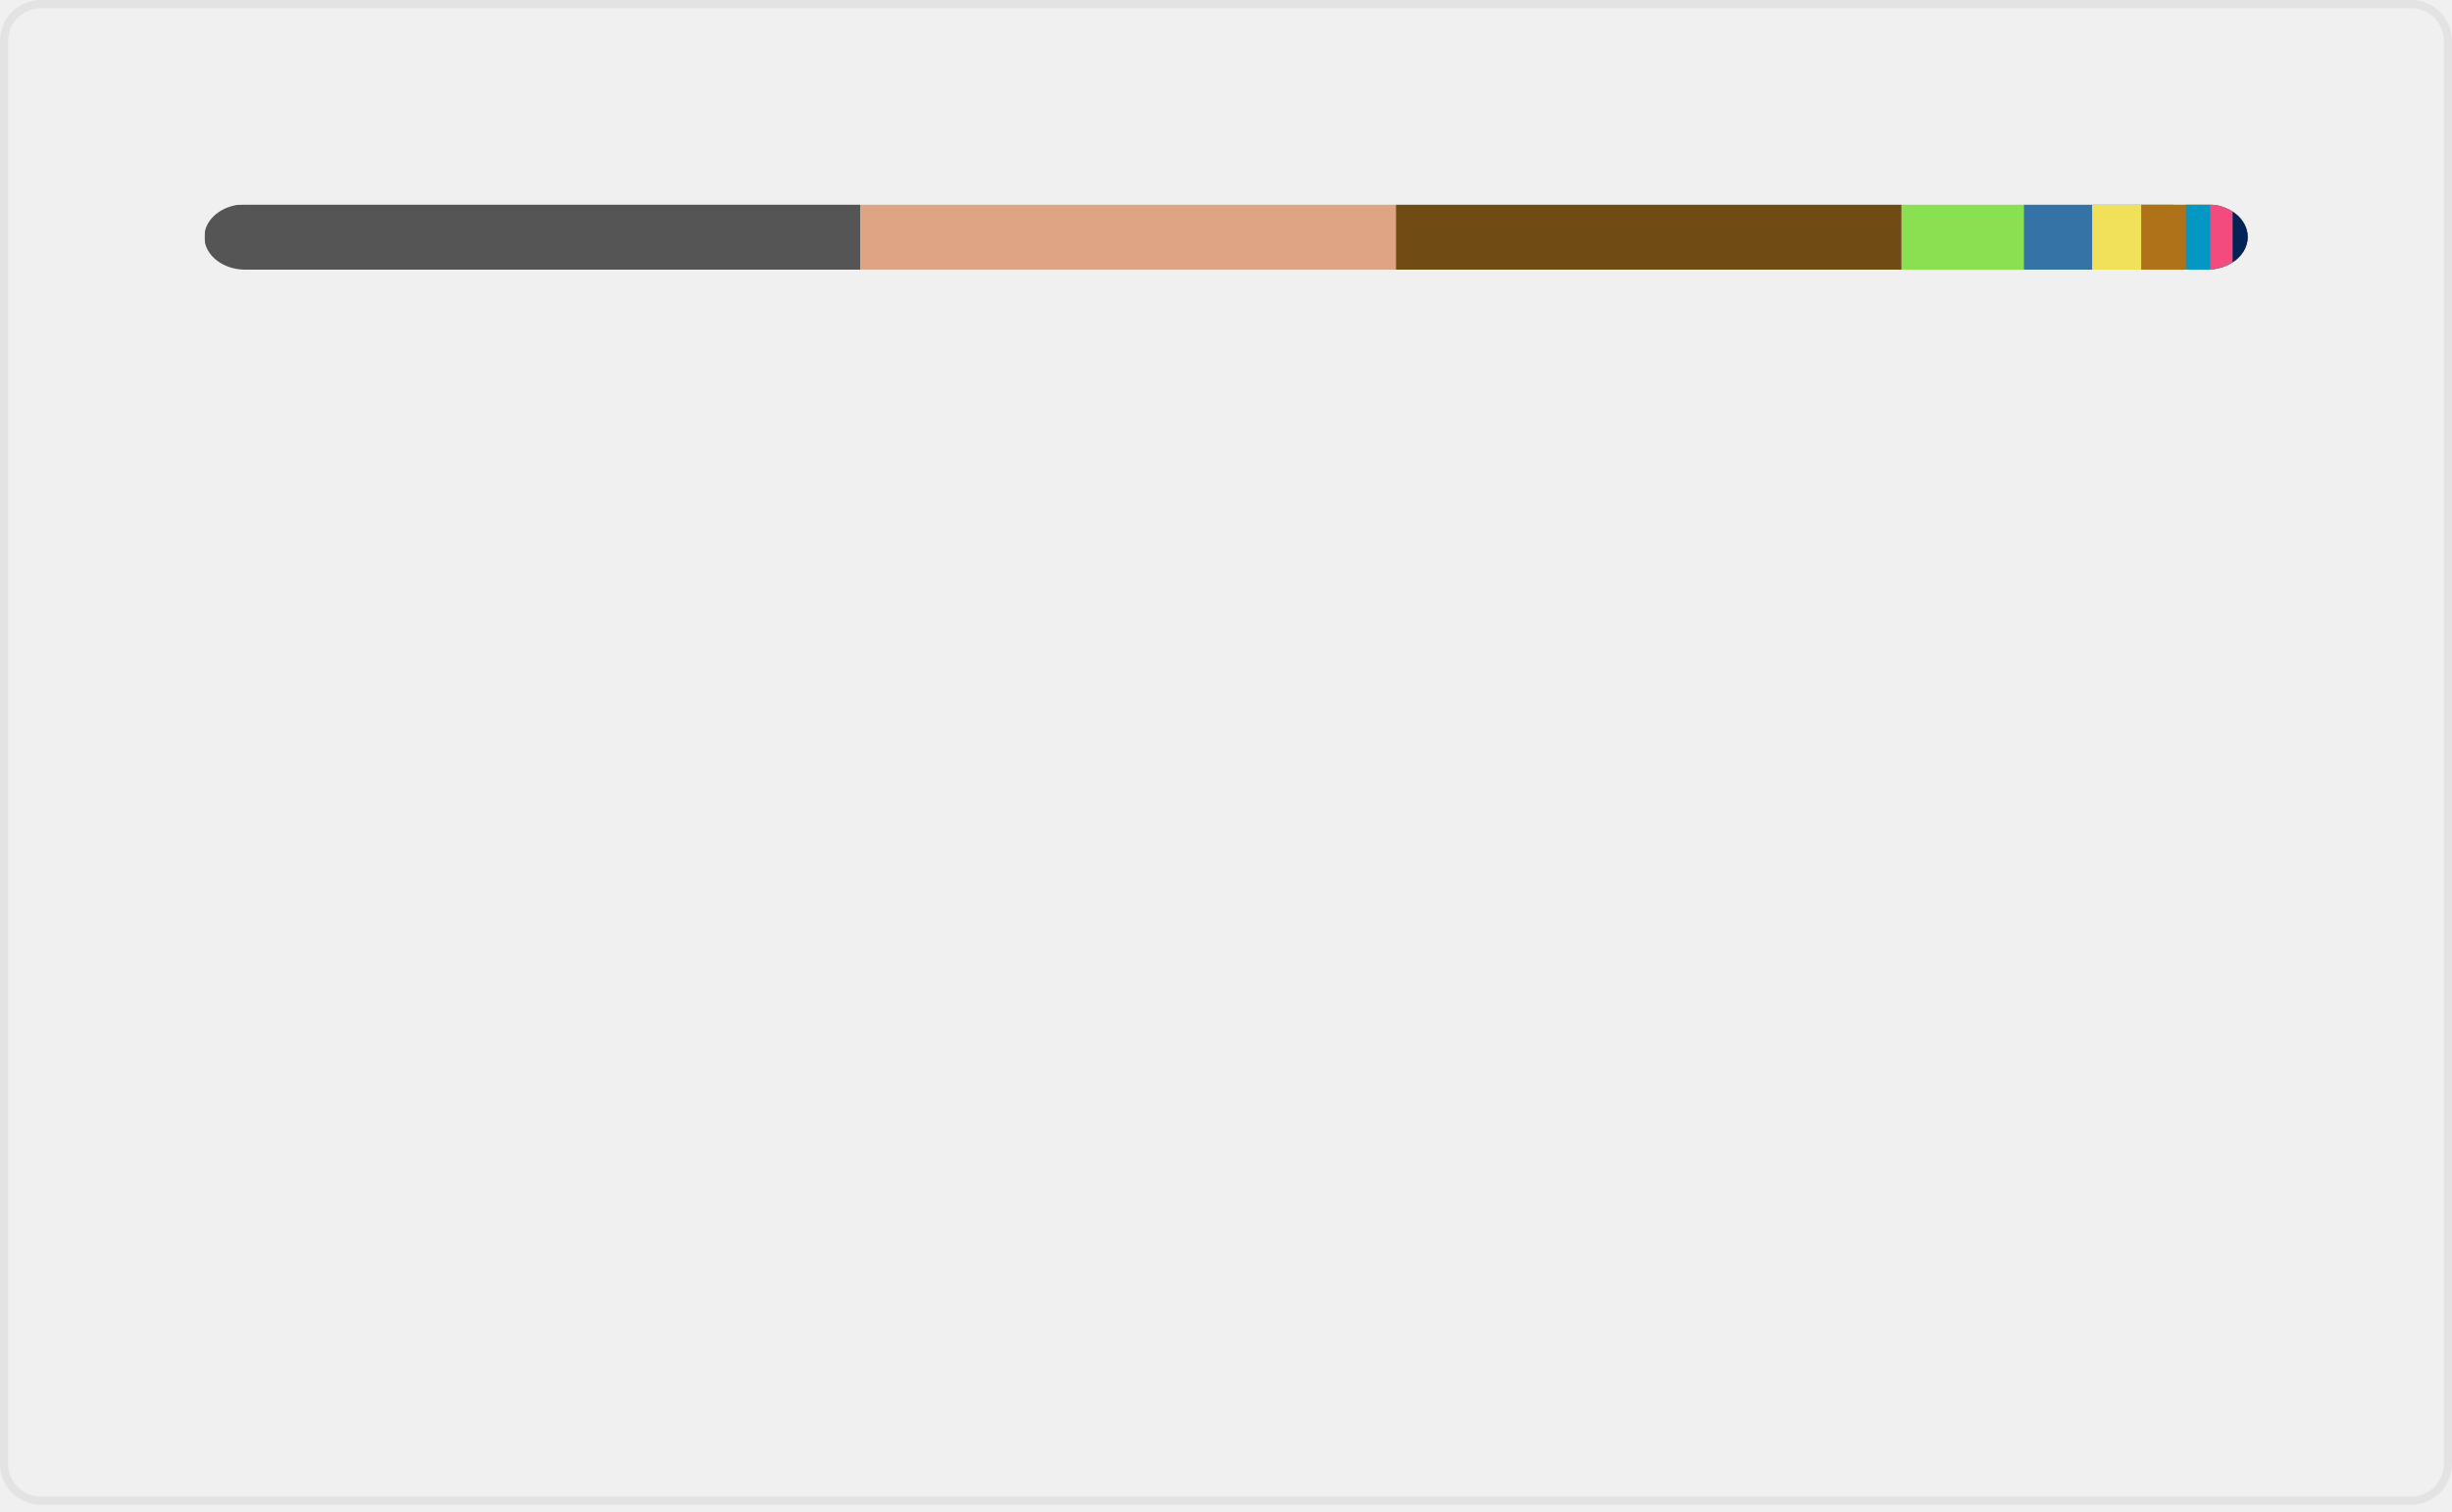
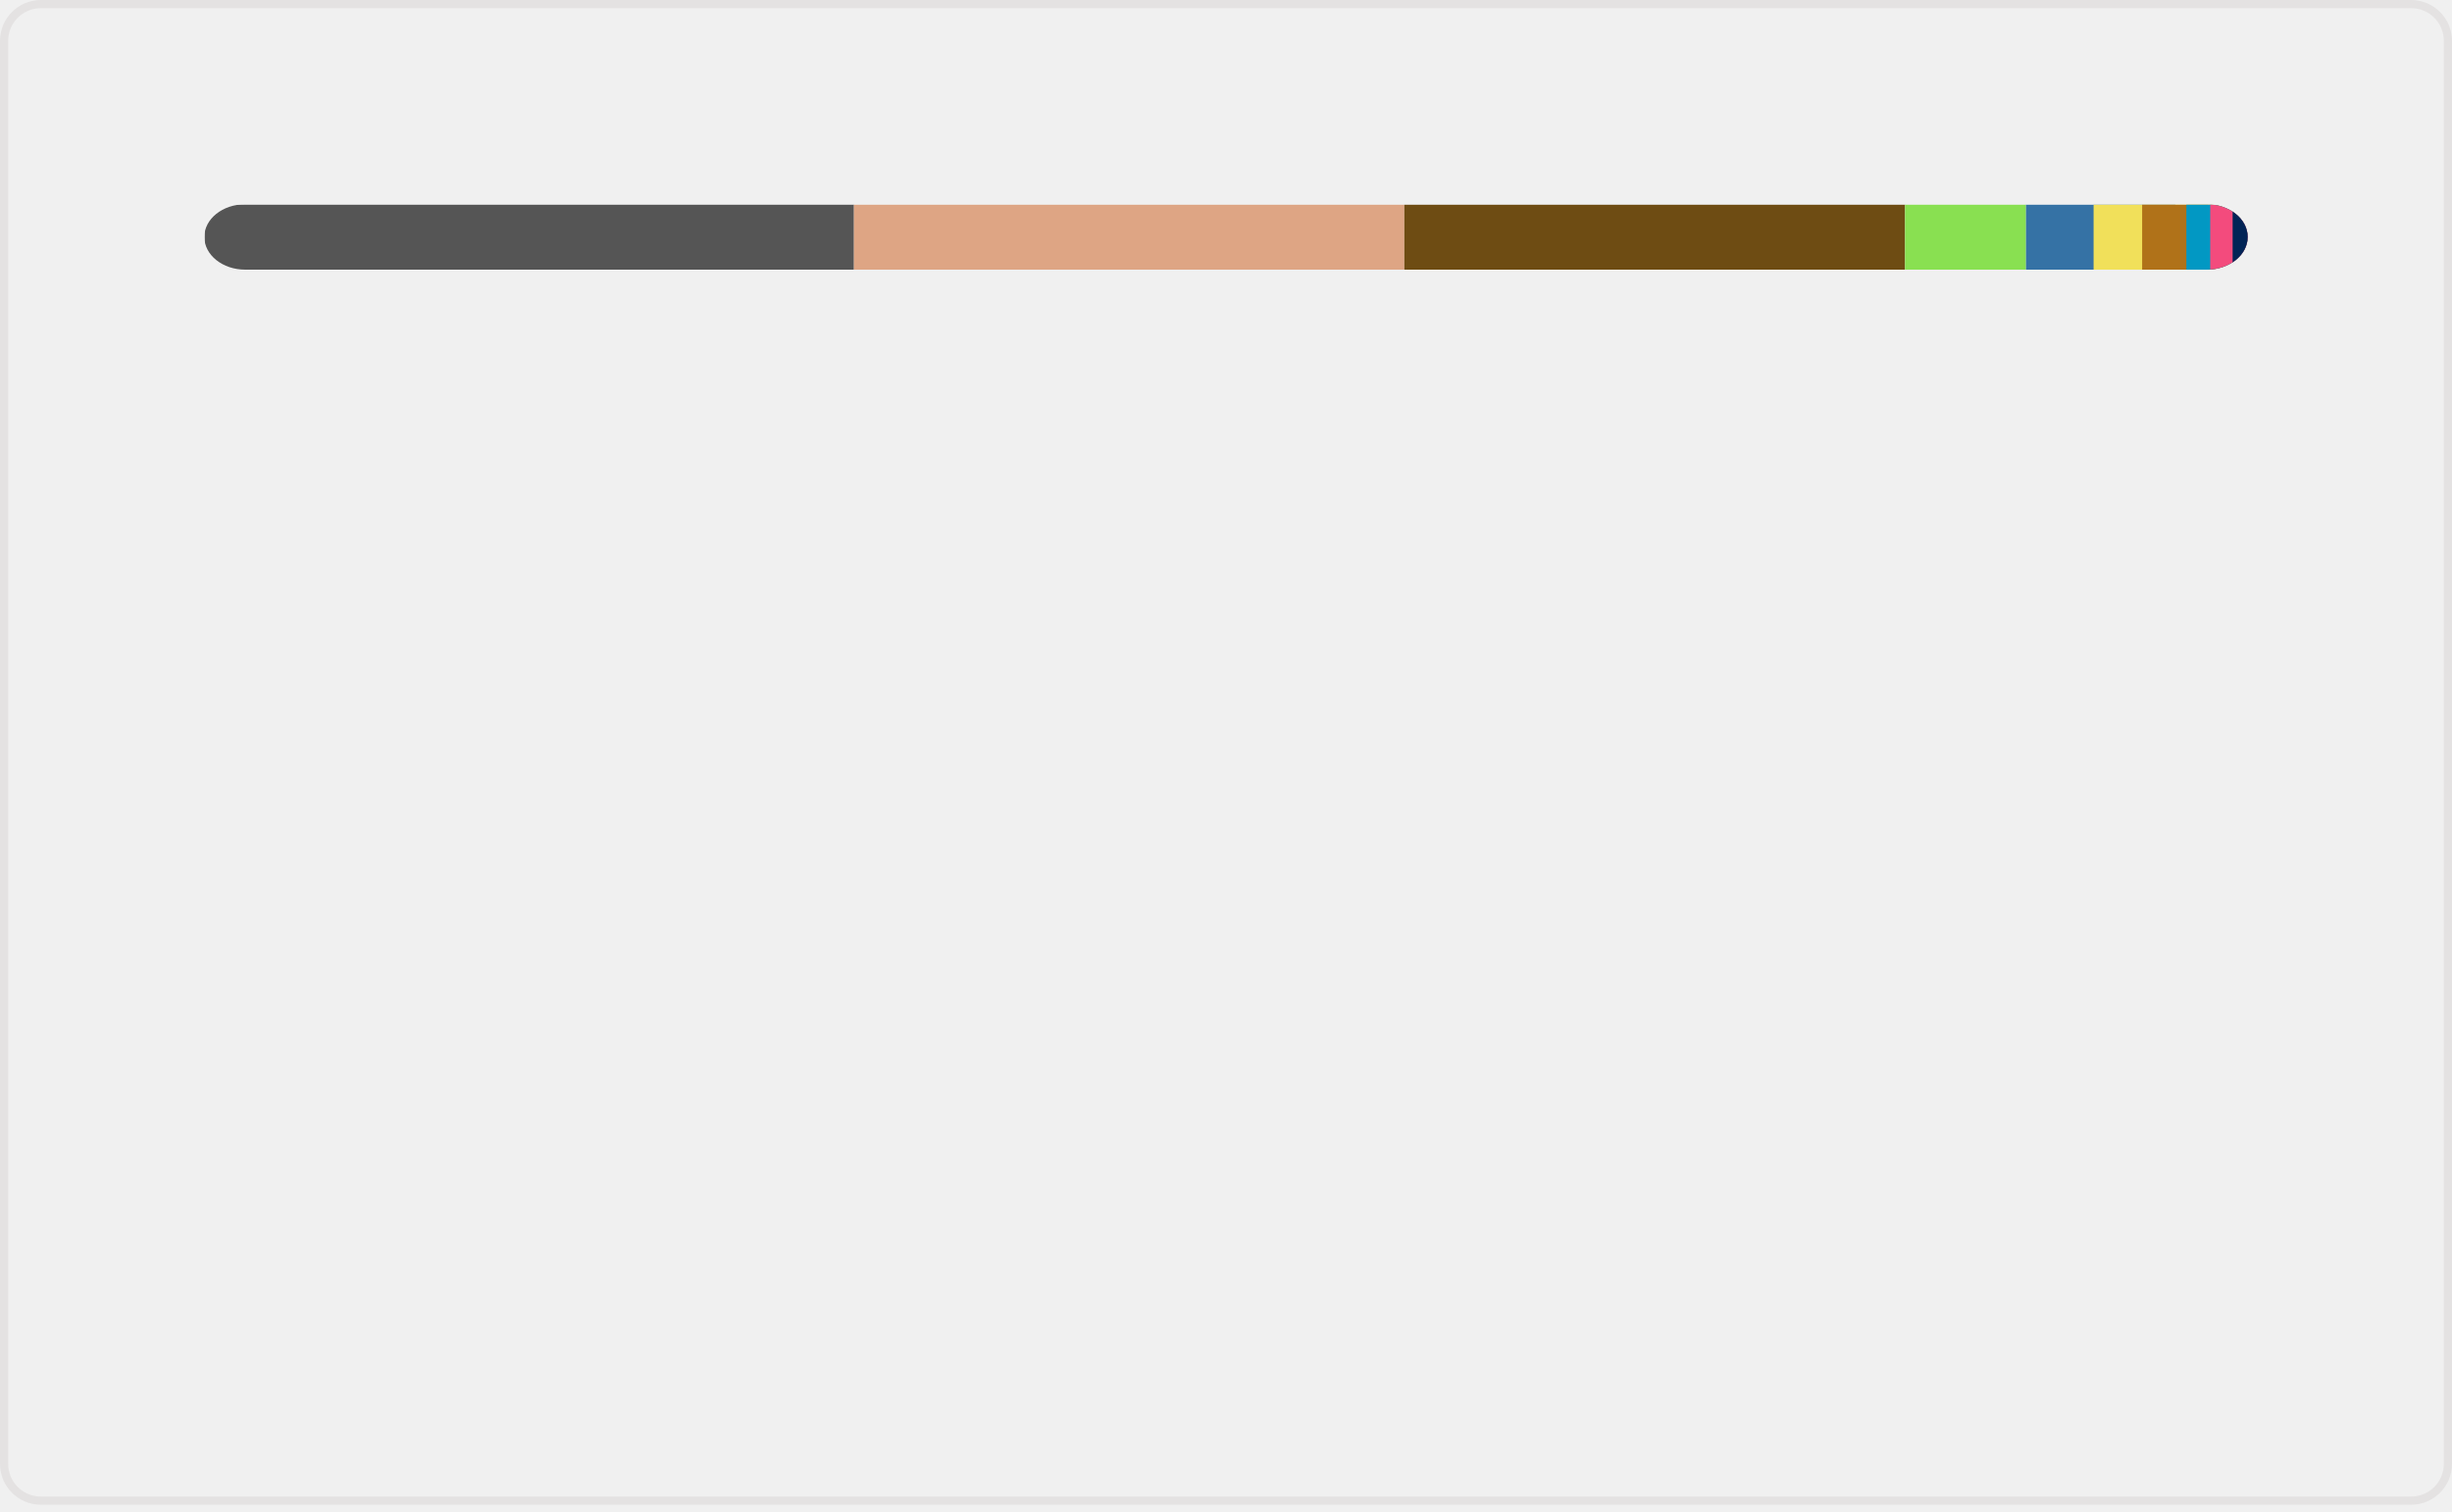
<svg xmlns="http://www.w3.org/2000/svg" width="300" height="185" viewBox="0 0 300 185" fill="none" role="img" aria-labelledby="descId">
  <style>
          .header {
            font: 600 18px 'Segoe UI', Ubuntu, Sans-Serif;
            fill: #006AFF;
            animation: fadeInAnimation 0.8s ease-in-out forwards;
          }
          @supports(-moz-appearance: auto) {
            /* Selector detects Firefox */
            .header { font-size: 15.5px; }
          }
          
    @keyframes slideInAnimation {
      from {
        width: 0;
      }
      to {
        width: calc(100%-100px);
      }
    }
    @keyframes growWidthAnimation {
      from {
        width: 0;
      }
      to {
        width: 100%;
      }
    }
    .stat {
      font: 600 14px 'Segoe UI', Ubuntu, "Helvetica Neue", Sans-Serif; fill: #9198a1;
    }
    @supports(-moz-appearance: auto) {
      /* Selector detects Firefox */
      .stat { font-size:12px; }
    }
    .bold { font-weight: 700 }
    .lang-name {
      font: 400 11px "Segoe UI", Ubuntu, Sans-Serif;
      fill: #9198a1;
    }
    .stagger {
      opacity: 0;
      animation: fadeInAnimation 0.3s ease-in-out forwards;
    }
    #rect-mask rect{
      animation: slideInAnimation 1s ease-in-out forwards;
    }
    .lang-progress{
      animation: growWidthAnimation 0.6s ease-in-out forwards;
    }
    

          
      /* Animations */
      @keyframes scaleInAnimation {
        from {
          transform: translate(-5px, 5px) scale(0);
        }
        to {
          transform: translate(-5px, 5px) scale(1);
        }
      }
      @keyframes fadeInAnimation {
        from {
          opacity: 0;
        }
        to {
          opacity: 1;
        }
      }
    
          
        </style>
  <rect data-testid="card-bg" x="0.5" y="0.5" rx="4.5" height="99%" stroke="#e4e2e2" width="299" fill="#ffffff00" stroke-opacity="1" />
  <g data-testid="main-card-body" transform="translate(0, 25)">
    <svg data-testid="lang-items" x="25">
      <mask id="rect-mask">
        <rect x="0" y="0" width="250" height="8" fill="white" rx="5" />
      </mask>
-       <rect mask="url(#rect-mask)" data-testid="lang-progress" x="0" y="0" width="80.24" height="8" fill="#555555" />
-       <rect mask="url(#rect-mask)" data-testid="lang-progress" x="80.24" y="0" width="65.55" height="8" fill="#dea584" />
-       <rect mask="url(#rect-mask)" data-testid="lang-progress" x="145.79" y="0" width="61.87" height="8" fill="#6E4C13" />
-       <rect mask="url(#rect-mask)" data-testid="lang-progress" x="207.66" y="0" width="14.95" height="8" fill="#89e051" />
-       <rect mask="url(#rect-mask)" data-testid="lang-progress" x="222.61" y="0" width="18.36" height="8" fill="#3572A5" />
-       <rect mask="url(#rect-mask)" data-testid="lang-progress" x="230.97" y="0" width="16" height="8" fill="#f1e05a" />
-       <rect mask="url(#rect-mask)" data-testid="lang-progress" x="236.97" y="0" width="15.47" height="8" fill="#b07219" />
-       <rect mask="url(#rect-mask)" data-testid="lang-progress" x="242.44" y="0" width="12.95" height="8" fill="#0298c3" />
-       <rect mask="url(#rect-mask)" data-testid="lang-progress" x="245.39" y="0" width="12.77" height="8" fill="#f34b7d" />
-       <rect mask="url(#rect-mask)" data-testid="lang-progress" x="248.16" y="0" width="11.86" height="8" fill="#012456" />
+       <rect mask="url(#rect-mask)" data-testid="lang-progress" x="0" y="0" width="79.48" height="8" fill="#555555" />
+       <rect mask="url(#rect-mask)" data-testid="lang-progress" x="79.48" y="0" width="67.34" height="8" fill="#dea584" />
+       <rect mask="url(#rect-mask)" data-testid="lang-progress" x="146.82" y="0" width="61.26" height="8" fill="#6E4C13" />
+       <rect mask="url(#rect-mask)" data-testid="lang-progress" x="208.08" y="0" width="14.8" height="8" fill="#89e051" />
+       <rect mask="url(#rect-mask)" data-testid="lang-progress" x="222.88" y="0" width="18.27" height="8" fill="#3572A5" />
+       <rect mask="url(#rect-mask)" data-testid="lang-progress" x="231.15" y="0" width="15.94" height="8" fill="#f1e05a" />
+       <rect mask="url(#rect-mask)" data-testid="lang-progress" x="237.09" y="0" width="15.41" height="8" fill="#b07219" />
+       <rect mask="url(#rect-mask)" data-testid="lang-progress" x="242.5" y="0" width="12.92" height="8" fill="#0298c3" />
+       <rect mask="url(#rect-mask)" data-testid="lang-progress" x="245.42" y="0" width="12.74" height="8" fill="#f34b7d" />
+       <rect mask="url(#rect-mask)" data-testid="lang-progress" x="248.16" y="0" width="11.84" height="8" fill="#012456" />
      <g transform="translate(0, 25)">
        <g transform="translate(0, 0)">
          <g transform="translate(0, 0)">
            <g class="stagger" style="animation-delay: 450ms">
              <circle cx="5" cy="6" r="5" fill="#555555" />
              <text data-testid="lang-name" x="15" y="10" class="lang-name">
-         C 32.10%
+         C 31.79%
      </text>
            </g>
          </g>
          <g transform="translate(0, 25)">
            <g class="stagger" style="animation-delay: 600ms">
              <circle cx="5" cy="6" r="5" fill="#dea584" />
              <text data-testid="lang-name" x="15" y="10" class="lang-name">
-         Rust 26.22%
+         Rust 26.93%
      </text>
            </g>
          </g>
          <g transform="translate(0, 50)">
            <g class="stagger" style="animation-delay: 750ms">
              <circle cx="5" cy="6" r="5" fill="#6E4C13" />
              <text data-testid="lang-name" x="15" y="10" class="lang-name">
-         Assembly 24.75%
+         Assembly 24.51%
      </text>
            </g>
          </g>
          <g transform="translate(0, 75)">
            <g class="stagger" style="animation-delay: 900ms">
              <circle cx="5" cy="6" r="5" fill="#89e051" />
              <text data-testid="lang-name" x="15" y="10" class="lang-name">
-         Shell 5.98%
+         Shell 5.92%
      </text>
            </g>
          </g>
          <g transform="translate(0, 100)">
            <g class="stagger" style="animation-delay: 1050ms">
              <circle cx="5" cy="6" r="5" fill="#3572A5" />
              <text data-testid="lang-name" x="15" y="10" class="lang-name">
-         Python 3.34%
+         Python 3.31%
      </text>
            </g>
          </g>
        </g>
        <g transform="translate(150, 0)">
          <g transform="translate(0, 0)">
            <g class="stagger" style="animation-delay: 450ms">
              <circle cx="5" cy="6" r="5" fill="#f1e05a" />
              <text data-testid="lang-name" x="15" y="10" class="lang-name">
-         JavaScript 2.40%
+         JavaScript 2.37%
      </text>
            </g>
          </g>
          <g transform="translate(0, 25)">
            <g class="stagger" style="animation-delay: 600ms">
              <circle cx="5" cy="6" r="5" fill="#b07219" />
              <text data-testid="lang-name" x="15" y="10" class="lang-name">
-         Java 2.19%
+         Java 2.17%
      </text>
            </g>
          </g>
          <g transform="translate(0, 50)">
            <g class="stagger" style="animation-delay: 750ms">
              <circle cx="5" cy="6" r="5" fill="#0298c3" />
              <text data-testid="lang-name" x="15" y="10" class="lang-name">
-         Perl 1.18%
+         Perl 1.17%
      </text>
            </g>
          </g>
          <g transform="translate(0, 75)">
            <g class="stagger" style="animation-delay: 900ms">
              <circle cx="5" cy="6" r="5" fill="#f34b7d" />
              <text data-testid="lang-name" x="15" y="10" class="lang-name">
-         C++ 1.11%
+         C++ 1.10%
      </text>
            </g>
          </g>
          <g transform="translate(0, 100)">
            <g class="stagger" style="animation-delay: 1050ms">
              <circle cx="5" cy="6" r="5" fill="#012456" />
              <text data-testid="lang-name" x="15" y="10" class="lang-name">
-         PowerShell 0.74%
+         PowerShell 0.73%
      </text>
            </g>
          </g>
        </g>
      </g>
    </svg>
  </g>
</svg>
